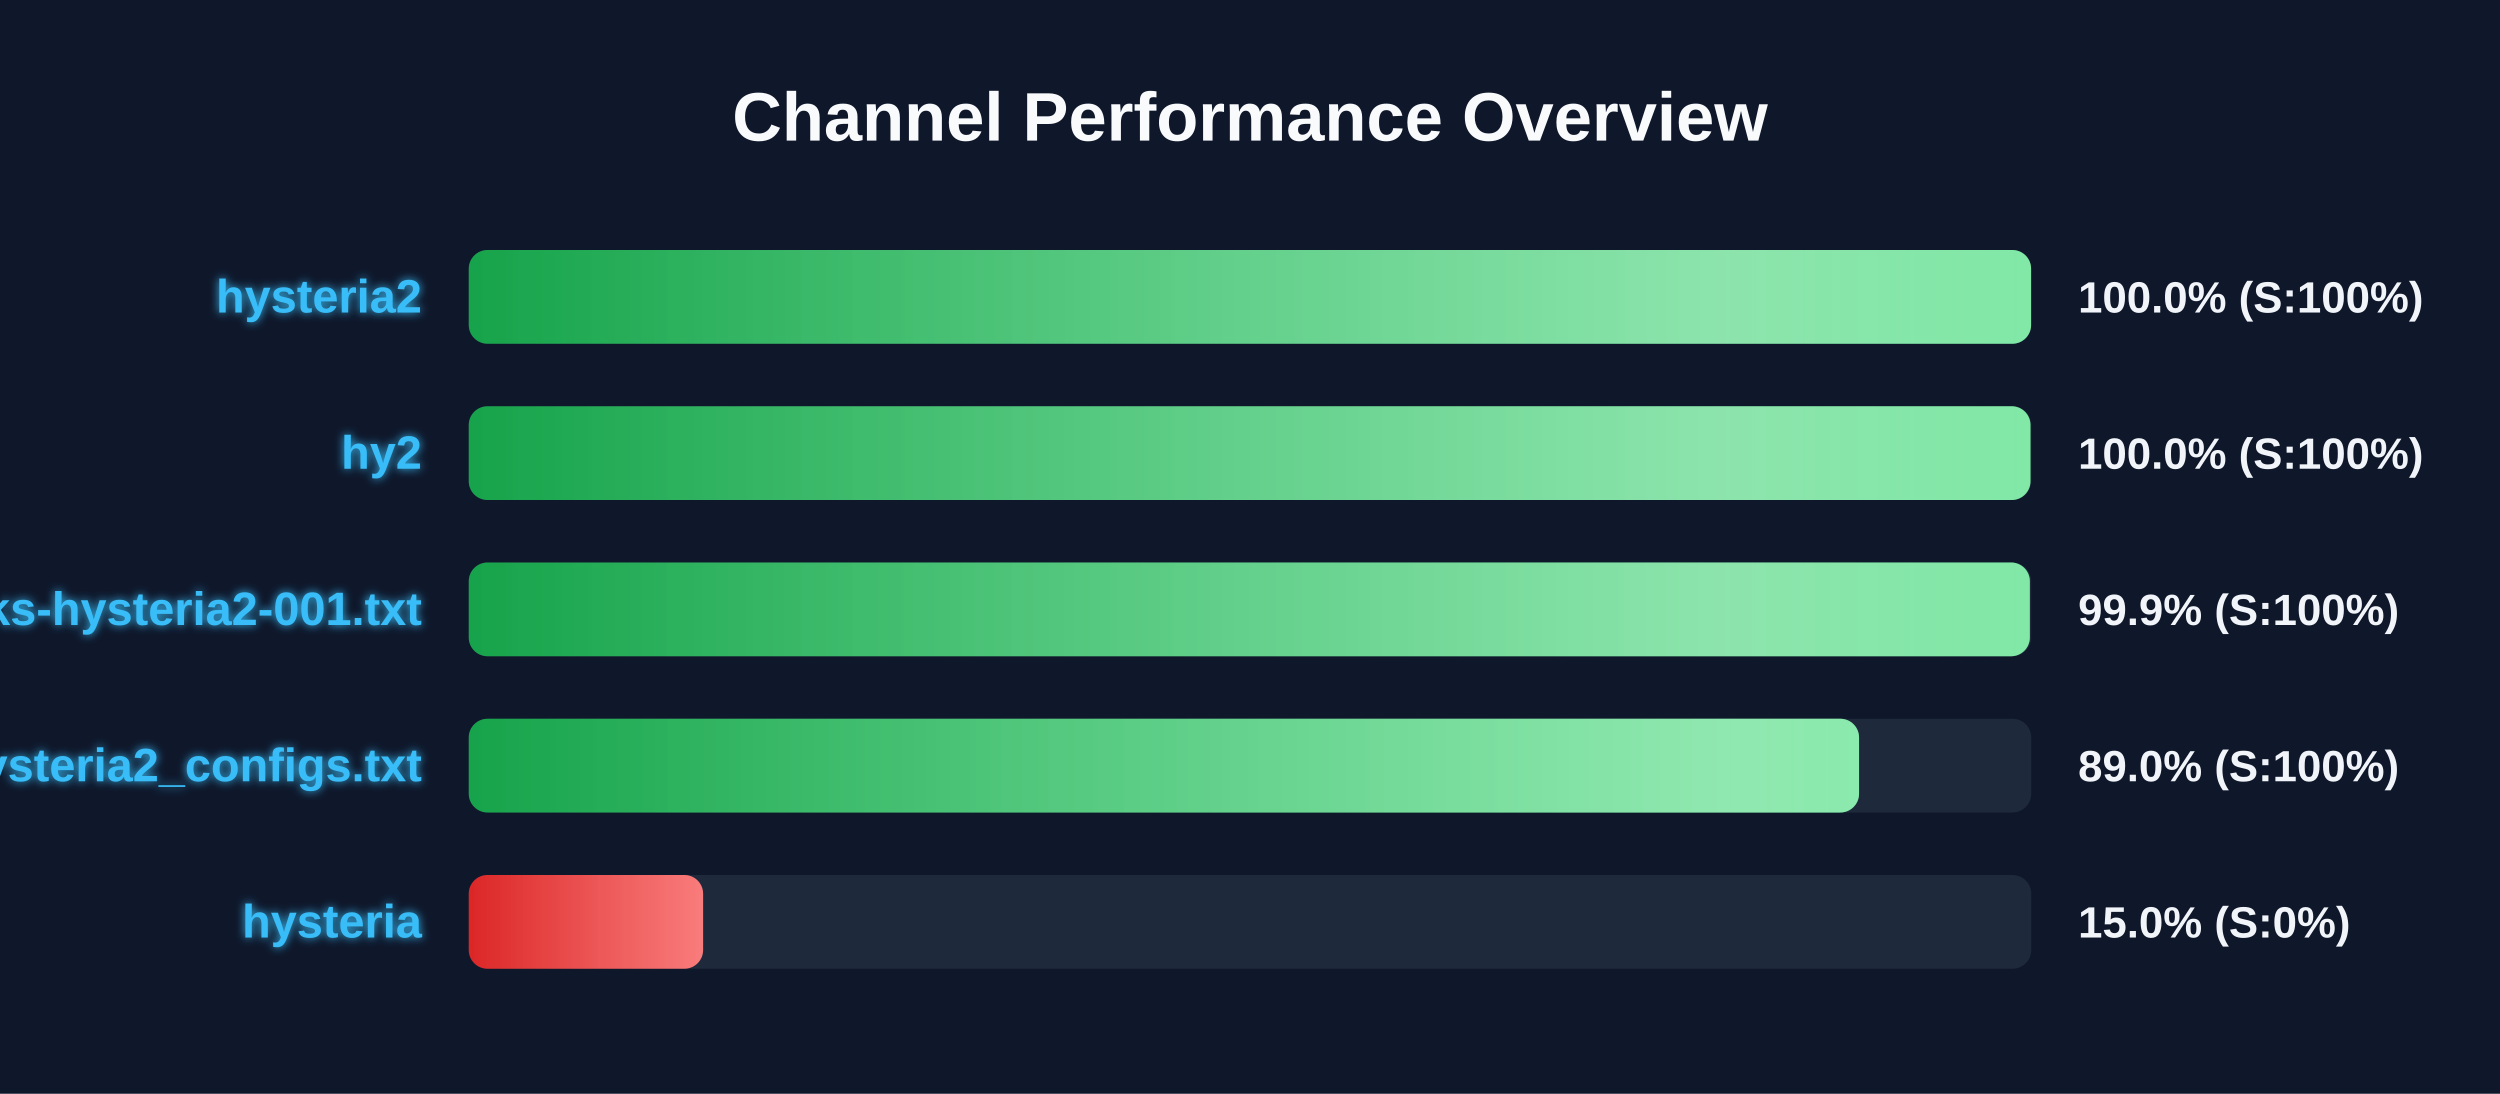
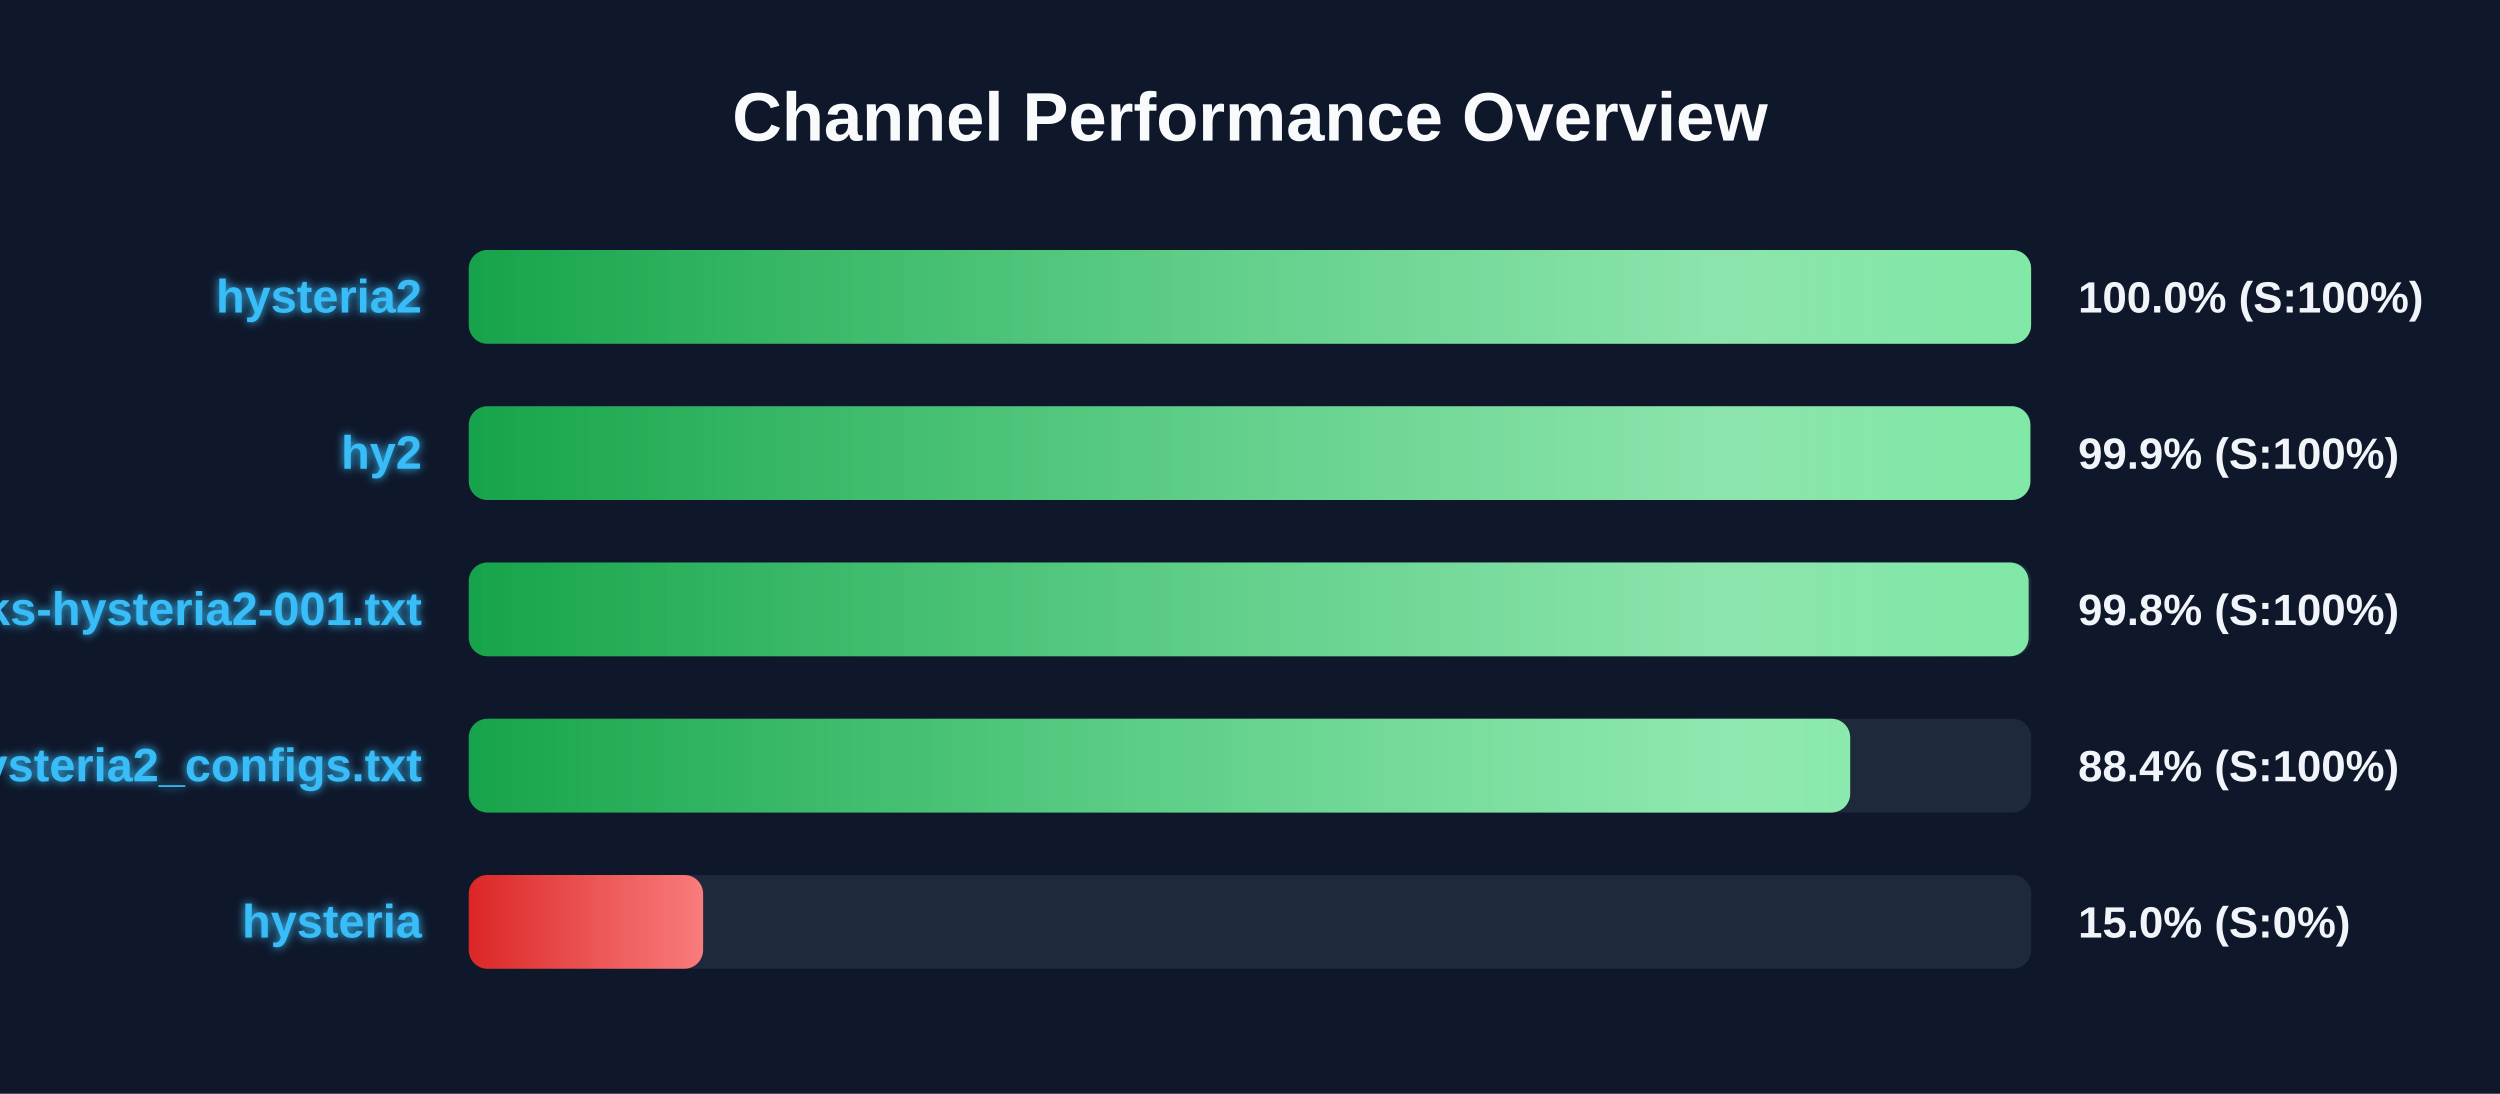
<svg xmlns="http://www.w3.org/2000/svg" width="800" height="350" version="1.1">
  <defs>
    <linearGradient id="grad-green" x1="0%" y1="0%" x2="100%" y2="0%">
      <stop offset="0%" stop-color="#16a34a" />
      <stop offset="100%" stop-color="#4ade80" />
    </linearGradient>
    <linearGradient id="grad-yellow" x1="0%" y1="0%" x2="100%" y2="0%">
      <stop offset="0%" stop-color="#ca8a04" />
      <stop offset="100%" stop-color="#fde047" />
    </linearGradient>
    <linearGradient id="grad-red" x1="0%" y1="0%" x2="100%" y2="0%">
      <stop offset="0%" stop-color="#dc2626" />
      <stop offset="100%" stop-color="#f87171" />
    </linearGradient>
    <linearGradient id="shimmer" x1="0%" y1="0%" x2="100%" y2="0%">
      <stop offset="0%" stop-color="rgba(255,255,255,0)" />
      <stop offset="50%" stop-color="rgba(255,255,255,0.4)" />
      <stop offset="100%" stop-color="rgba(255,255,255,0)" />
    </linearGradient>
    <filter id="glow" x="-20%" y="-20%" width="140%" height="140%">
      <feGaussianBlur stdDeviation="1.5" result="blur" />
      <feComposite in="SourceGraphic" in2="blur" operator="over" />
    </filter>
  </defs>
  <style>
        .bg-rect { fill: #0f172a; }
        .title { font: bold 22px 'Segoe UI', Arial, sans-serif; fill: #f8fafc; }
        .row { font: bold 15px 'Segoe UI', Arial, sans-serif; fill: #38bdf8; filter: url(#glow); }
        .score { font: bold 14px 'Segoe UI', Arial, sans-serif; fill: #f1f5f9; }
        @keyframes shimmer-anim {
            0% { transform: translateX(-100%); }
            100% { transform: translateX(200%); }
        }
        .shimmer-rect {
            animation: shimmer-anim 2.5s infinite linear;
        }
    </style>
  <rect width="100%" height="100%" class="bg-rect" />
  <text x="400" y="45" text-anchor="middle" class="title">Channel Performance Overview</text>
  <rect x="150" y="80" width="500" height="30" fill="#1e293b" rx="6" />
  <clipPath id="clip-0">
    <rect x="150" y="80" width="499.95" height="30" rx="6" />
  </clipPath>
  <rect x="150" y="80" width="499.95" height="30" fill="url(#grad-green)" rx="6" />
  <g clip-path="url(#clip-0)">
    <rect x="150" y="80" width="100%" height="30" fill="url(#shimmer)" class="shimmer-rect" />
  </g>
  <text x="135" y="100" text-anchor="end" class="row">hysteria2</text>
  <text x="665" y="100" text-anchor="start" class="score">100.0% (S:100%)</text>
  <rect x="150" y="130" width="500" height="30" fill="#1e293b" rx="6" />
  <clipPath id="clip-1">
-     <rect x="150" y="130" width="499.75" height="30" rx="6" />
+     <rect x="150" y="130" width="499.7" height="30" rx="6" />
  </clipPath>
-   <rect x="150" y="130" width="499.75" height="30" fill="url(#grad-green)" rx="6" />
+   <rect x="150" y="130" width="499.7" height="30" fill="url(#grad-green)" rx="6" />
  <g clip-path="url(#clip-1)">
    <rect x="150" y="130" width="100%" height="30" fill="url(#shimmer)" class="shimmer-rect" />
  </g>
  <text x="135" y="150" text-anchor="end" class="row">hy2</text>
-   <text x="665" y="150" text-anchor="start" class="score">100.0% (S:100%)</text>
+   <text x="665" y="150" text-anchor="start" class="score">99.9% (S:100%)</text>
  <rect x="150" y="180" width="500" height="30" fill="#1e293b" rx="6" />
  <clipPath id="clip-2">
-     <rect x="150" y="180" width="499.55" height="30" rx="6" />
+     <rect x="150" y="180" width="499.15" height="30" rx="6" />
  </clipPath>
-   <rect x="150" y="180" width="499.55" height="30" fill="url(#grad-green)" rx="6" />
+   <rect x="150" y="180" width="499.15" height="30" fill="url(#grad-green)" rx="6" />
  <g clip-path="url(#clip-2)">
    <rect x="150" y="180" width="100%" height="30" fill="url(#shimmer)" class="shimmer-rect" />
  </g>
  <text x="135" y="200" text-anchor="end" class="row">EbraSha-Protocol-Chunks-hysteria2-001.txt</text>
-   <text x="665" y="200" text-anchor="start" class="score">99.9% (S:100%)</text>
+   <text x="665" y="200" text-anchor="start" class="score">99.8% (S:100%)</text>
  <rect x="150" y="230" width="500" height="30" fill="#1e293b" rx="6" />
  <clipPath id="clip-3">
-     <rect x="150" y="230" width="444.9" height="30" rx="6" />
+     <rect x="150" y="230" width="442.05" height="30" rx="6" />
  </clipPath>
-   <rect x="150" y="230" width="444.9" height="30" fill="url(#grad-green)" rx="6" />
+   <rect x="150" y="230" width="442.05" height="30" fill="url(#grad-green)" rx="6" />
  <g clip-path="url(#clip-3)">
    <rect x="150" y="230" width="100%" height="30" fill="url(#shimmer)" class="shimmer-rect" />
  </g>
  <text x="135" y="250" text-anchor="end" class="row">hysteria2_configs.txt</text>
-   <text x="665" y="250" text-anchor="start" class="score">89.0% (S:100%)</text>
+   <text x="665" y="250" text-anchor="start" class="score">88.4% (S:100%)</text>
  <rect x="150" y="280" width="500" height="30" fill="#1e293b" rx="6" />
  <clipPath id="clip-4">
    <rect x="150" y="280" width="75.0" height="30" rx="6" />
  </clipPath>
  <rect x="150" y="280" width="75.0" height="30" fill="url(#grad-red)" rx="6" />
  <g clip-path="url(#clip-4)">
    <rect x="150" y="280" width="100%" height="30" fill="url(#shimmer)" class="shimmer-rect" />
  </g>
  <text x="135" y="300" text-anchor="end" class="row">hysteria</text>
  <text x="665" y="300" text-anchor="start" class="score">15.0% (S:0%)</text>
</svg>
